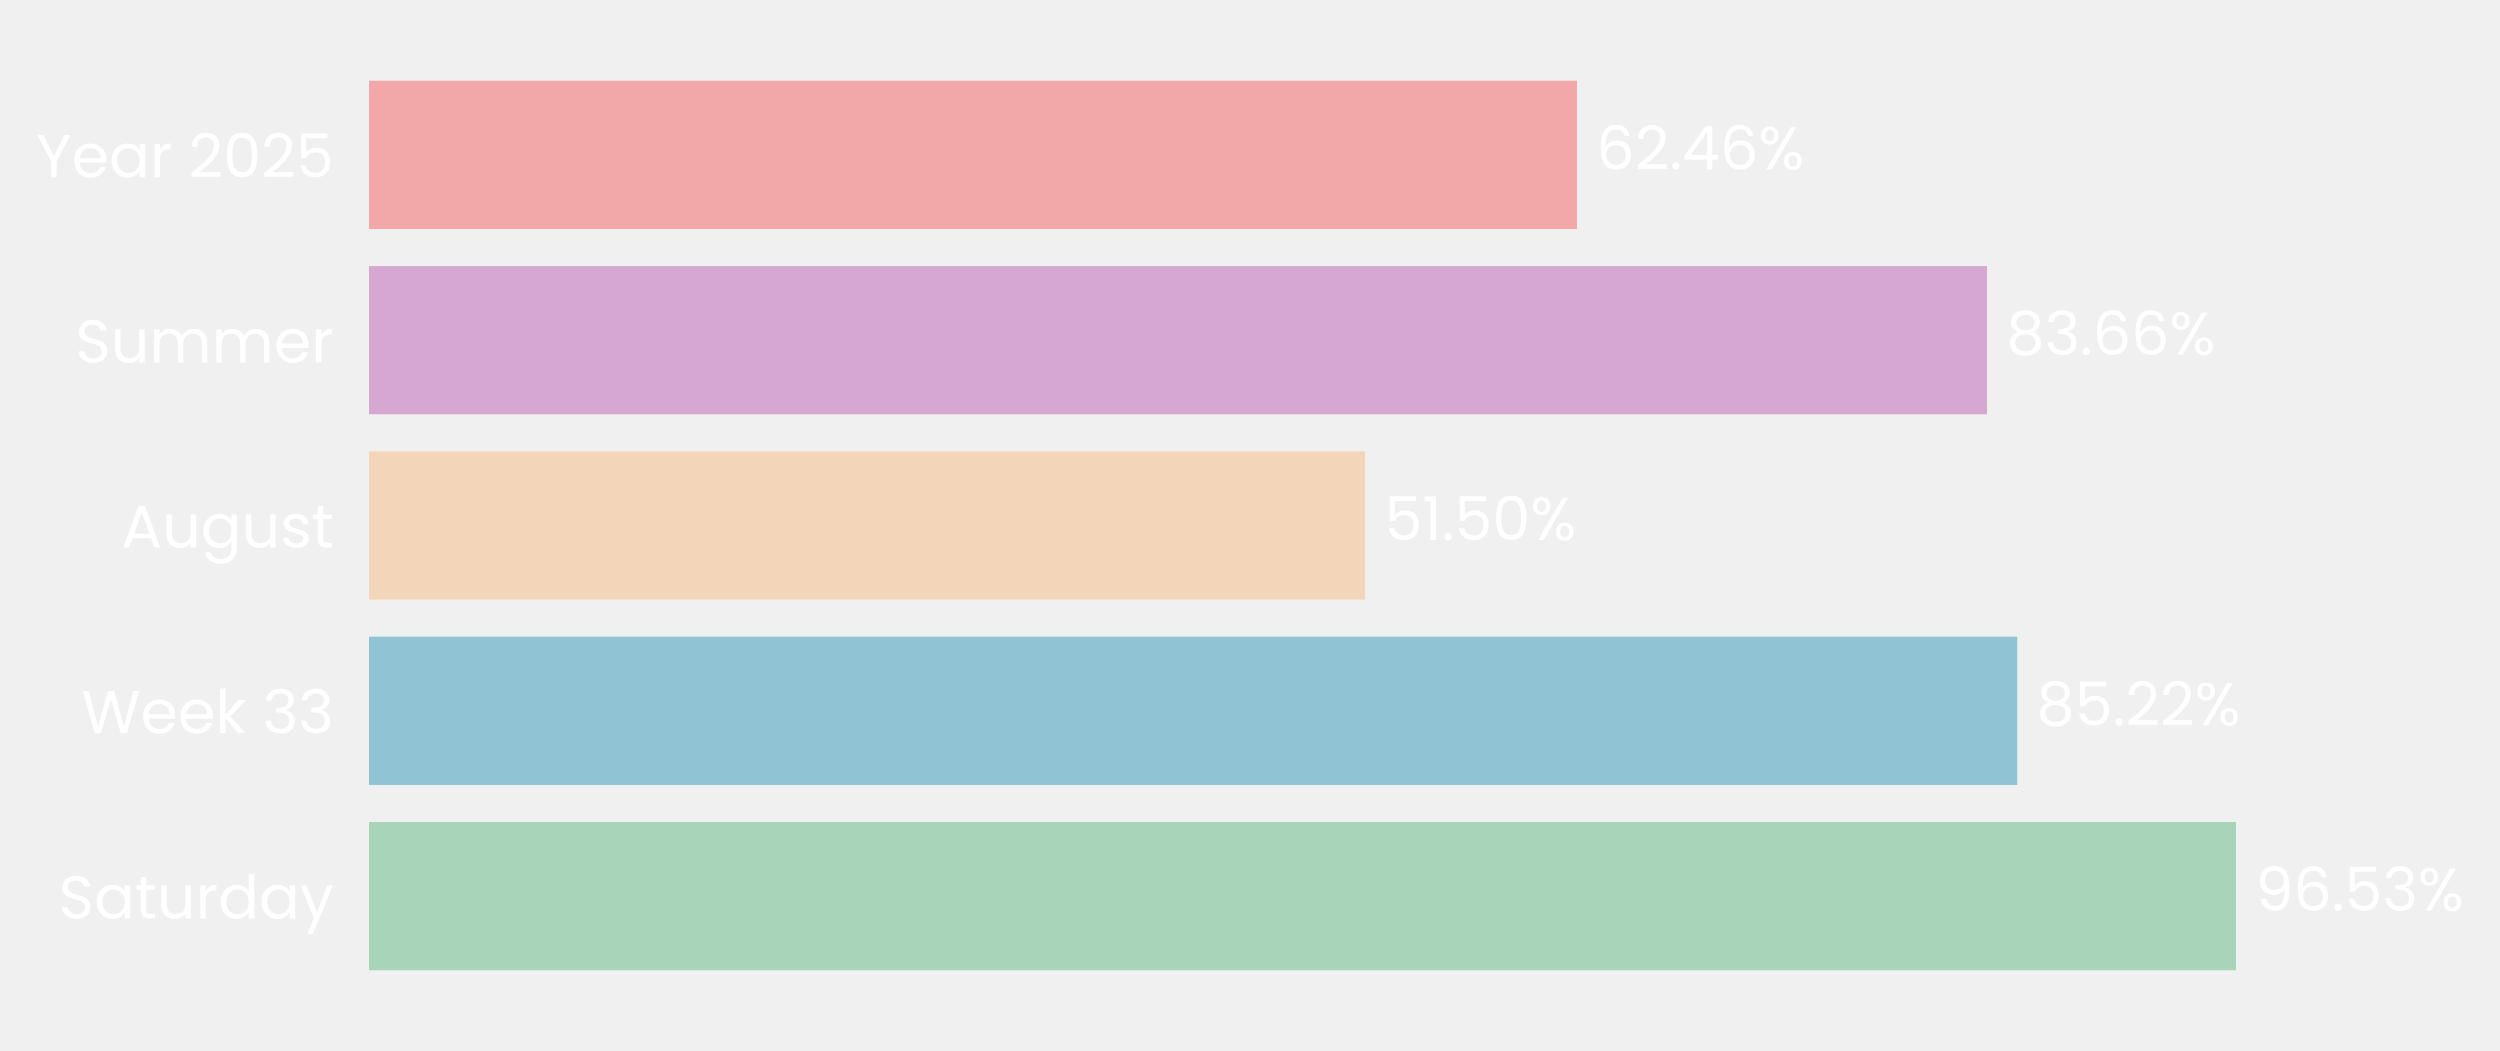
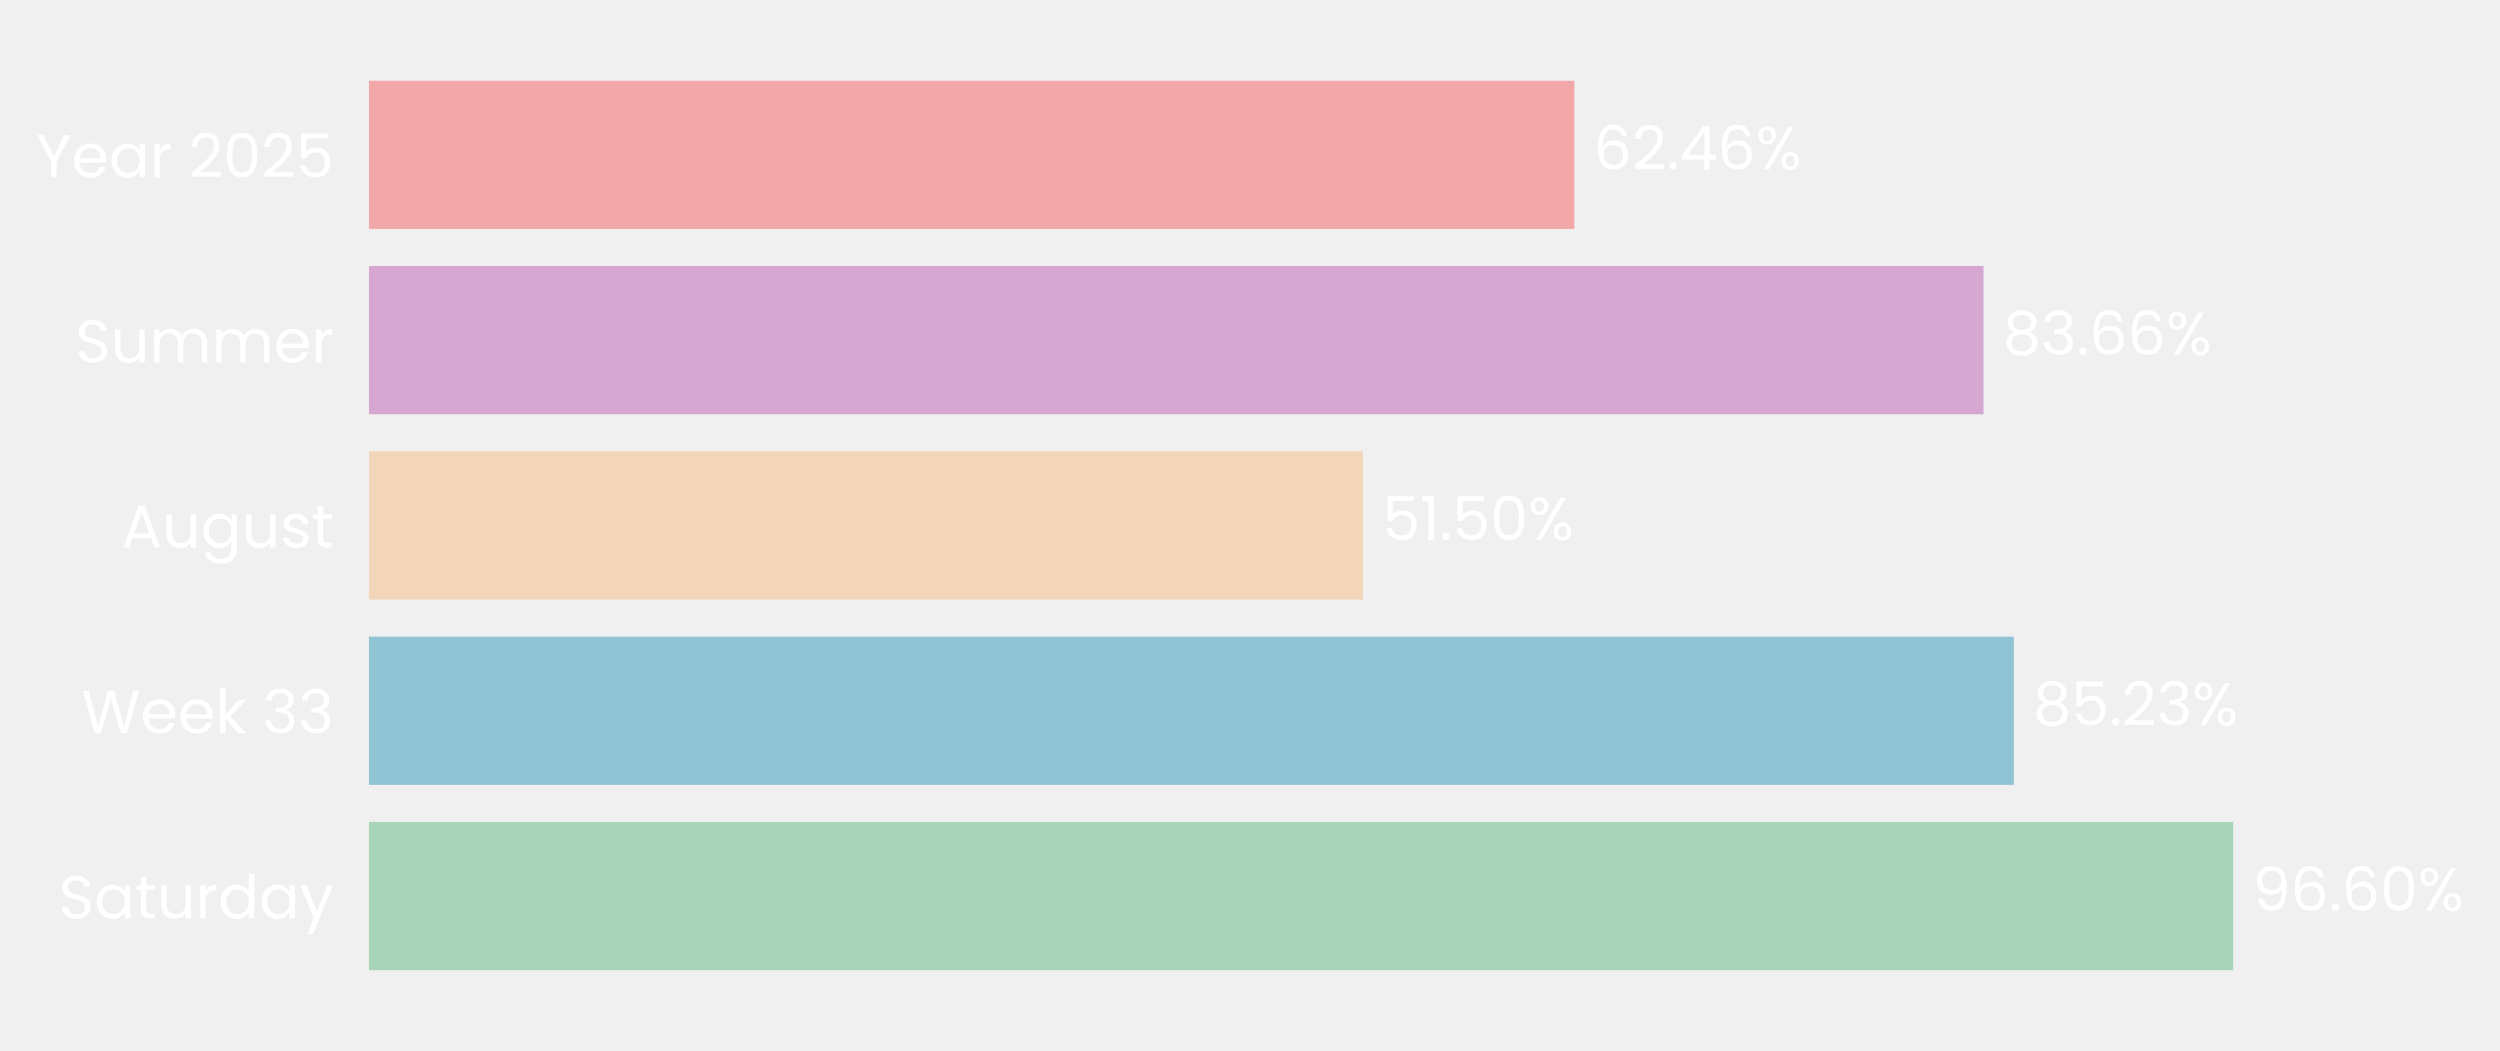
- <svg xmlns="http://www.w3.org/2000/svg" xmlns:xlink="http://www.w3.org/1999/xlink" width="496.681pt" height="208.8pt" viewBox="0 0 496.681 208.8" version="1.1">
+ <svg xmlns="http://www.w3.org/2000/svg" xmlns:xlink="http://www.w3.org/1999/xlink" width="496.708pt" height="208.8pt" viewBox="0 0 496.708 208.8" version="1.1">
  <defs>
    <style type="text/css">*{stroke-linejoin: round; stroke-linecap: butt}</style>
  </defs>
  <g id="figure_1">
    <g id="patch_1">
-       <path d="M 0 208.8  L 496.681 208.8  L 496.681 0  L 0 0  L 0 208.8  z " style="fill: none" />
+       <path d="M 0 208.8  L 496.708 208.8  L 496.708 0  L 0 0  L 0 208.8  z " style="fill: none" />
    </g>
    <g id="axes_1">
      <g id="patch_2">
-         <path d="M 73.311 201.6  L 457.568 201.6  L 457.568 7.2  L 73.311 7.2  L 73.311 201.6  z " style="fill: none" />
+         <path d="M 73.311 201.6  L 456.757 201.6  L 456.757 7.2  L 73.311 7.2  L 73.311 201.6  z " style="fill: none" />
      </g>
      <g id="patch_3">
-         <path d="M 73.311 192.764  L 444.226 192.764  L 444.226 163.309  L 73.311 163.309  z " clip-path="url(#p6176a9bdb0)" style="fill: #a8d5ba" />
+         <path d="M 73.311 192.764  L 443.709 192.764  L 443.709 163.309  L 73.311 163.309  z " clip-path="url(#pf3219014a1)" style="fill: #a8d5ba" />
      </g>
      <g id="patch_4">
-         <path d="M 73.311 155.945  L 400.768 155.945  L 400.768 126.491  L 73.311 126.491  z " clip-path="url(#p6176a9bdb0)" style="fill: #90c3d4" />
+         <path d="M 73.311 155.945  L 400.115 155.945  L 400.115 126.491  L 73.311 126.491  z " clip-path="url(#pf3219014a1)" style="fill: #90c3d4" />
      </g>
      <g id="patch_5">
-         <path d="M 73.311 119.127  L 271.207 119.127  L 271.207 89.673  L 73.311 89.673  z " clip-path="url(#p6176a9bdb0)" style="fill: #f3d6ba" />
+         <path d="M 73.311 119.127  L 270.798 119.127  L 270.798 89.673  L 73.311 89.673  z " clip-path="url(#pf3219014a1)" style="fill: #f3d6ba" />
      </g>
      <g id="patch_6">
-         <path d="M 73.311 82.309  L 394.772 82.309  L 394.772 52.855  L 73.311 52.855  z " clip-path="url(#p6176a9bdb0)" style="fill: #d6a8d1" />
+         <path d="M 73.311 82.309  L 394.096 82.309  L 394.096 52.855  L 73.311 52.855  z " clip-path="url(#pf3219014a1)" style="fill: #d6a8d1" />
      </g>
      <g id="patch_7">
-         <path d="M 73.311 45.491  L 313.303 45.491  L 313.303 16.036  L 73.311 16.036  z " clip-path="url(#p6176a9bdb0)" style="fill: #f2a8a8" />
+         <path d="M 73.311 45.491  L 312.797 45.491  L 312.797 16.036  L 73.311 16.036  z " clip-path="url(#pf3219014a1)" style="fill: #f2a8a8" />
      </g>
      <g id="matplotlib.axis_1">
        <g id="ytick_1">
          <g id="text_1">
            <g style="fill: #ffffff" transform="translate(11.65312 182.4764) scale(0.12 -0.12)">
              <defs>
                <path id="Poppins-Regular-53" d="M 1907 -45  Q 1466 -45 1117 112  Q 768 269 569 547  Q 371 826 365 1190  L 986 1190  Q 1018 877 1245 662  Q 1472 448 1907 448  Q 2323 448 2563 656  Q 2803 864 2803 1190  Q 2803 1446 2662 1606  Q 2522 1766 2310 1849  Q 2099 1933 1741 2029  Q 1299 2144 1033 2259  Q 768 2374 579 2620  Q 390 2867 390 3283  Q 390 3648 576 3929  Q 762 4211 1098 4364  Q 1434 4518 1869 4518  Q 2496 4518 2896 4204  Q 3296 3891 3347 3373  L 2707 3373  Q 2675 3629 2438 3824  Q 2202 4019 1811 4019  Q 1446 4019 1216 3830  Q 986 3642 986 3302  Q 986 3059 1123 2905  Q 1261 2752 1462 2672  Q 1664 2592 2029 2490  Q 2470 2368 2739 2249  Q 3008 2131 3200 1884  Q 3392 1638 3392 1216  Q 3392 890 3219 602  Q 3046 314 2707 134  Q 2368 -45 1907 -45  z " transform="scale(0.015625)" />
                <path id="Poppins-Regular-61" d="M 275 1766  Q 275 2304 492 2710  Q 710 3117 1091 3341  Q 1472 3565 1939 3565  Q 2400 3565 2739 3366  Q 3078 3168 3245 2867  L 3245 3507  L 3834 3507  L 3834 0  L 3245 0  L 3245 653  Q 3072 346 2729 144  Q 2387 -58 1933 -58  Q 1466 -58 1088 172  Q 710 403 492 819  Q 275 1235 275 1766  z M 3245 1760  Q 3245 2157 3085 2451  Q 2925 2746 2653 2902  Q 2381 3059 2054 3059  Q 1728 3059 1459 2905  Q 1190 2752 1030 2457  Q 870 2163 870 1766  Q 870 1363 1030 1065  Q 1190 768 1459 611  Q 1728 454 2054 454  Q 2381 454 2653 611  Q 2925 768 3085 1065  Q 3245 1363 3245 1760  z " transform="scale(0.015625)" />
                <path id="Poppins-Regular-74" d="M 1203 3027  L 1203 960  Q 1203 704 1312 598  Q 1421 493 1690 493  L 2118 493  L 2118 0  L 1594 0  Q 1107 0 864 224  Q 621 448 621 960  L 621 3027  L 166 3027  L 166 3507  L 621 3507  L 621 4390  L 1203 4390  L 1203 3507  L 2118 3507  L 2118 3027  L 1203 3027  z " transform="scale(0.015625)" />
                <path id="Poppins-Regular-75" d="M 3603 3507  L 3603 0  L 3021 0  L 3021 518  Q 2854 250 2556 99  Q 2259 -51 1901 -51  Q 1491 -51 1164 118  Q 838 288 649 627  Q 461 966 461 1453  L 461 3507  L 1037 3507  L 1037 1530  Q 1037 1011 1299 732  Q 1562 454 2016 454  Q 2483 454 2752 742  Q 3021 1030 3021 1581  L 3021 3507  L 3603 3507  z " transform="scale(0.015625)" />
                <path id="Poppins-Regular-72" d="M 1075 2938  Q 1229 3238 1513 3404  Q 1798 3571 2208 3571  L 2208 2970  L 2054 2970  Q 1075 2970 1075 1907  L 1075 0  L 493 0  L 493 3507  L 1075 3507  L 1075 2938  z " transform="scale(0.015625)" />
                <path id="Poppins-Regular-64" d="M 275 1766  Q 275 2304 492 2710  Q 710 3117 1091 3341  Q 1472 3565 1946 3565  Q 2355 3565 2707 3376  Q 3059 3187 3245 2880  L 3245 4736  L 3834 4736  L 3834 0  L 3245 0  L 3245 659  Q 3072 346 2733 144  Q 2394 -58 1939 -58  Q 1472 -58 1091 172  Q 710 403 492 819  Q 275 1235 275 1766  z M 3245 1760  Q 3245 2157 3085 2451  Q 2925 2746 2653 2902  Q 2381 3059 2054 3059  Q 1728 3059 1459 2905  Q 1190 2752 1030 2457  Q 870 2163 870 1766  Q 870 1363 1030 1065  Q 1190 768 1459 611  Q 1728 454 2054 454  Q 2381 454 2653 611  Q 2925 768 3085 1065  Q 3245 1363 3245 1760  z " transform="scale(0.015625)" />
                <path id="Poppins-Regular-79" d="M 3514 3507  L 1402 -1651  L 800 -1651  L 1491 38  L 77 3507  L 723 3507  L 1824 666  L 2912 3507  L 3514 3507  z " transform="scale(0.015625)" />
              </defs>
              <use xlink:href="#Poppins-Regular-53" />
              <use xlink:href="#Poppins-Regular-61" transform="translate(58.7 0)" />
              <use xlink:href="#Poppins-Regular-74" transform="translate(126.3 0)" />
              <use xlink:href="#Poppins-Regular-75" transform="translate(162.7 0)" />
              <use xlink:href="#Poppins-Regular-72" transform="translate(226.7 0)" />
              <use xlink:href="#Poppins-Regular-64" transform="translate(264 0)" />
              <use xlink:href="#Poppins-Regular-61" transform="translate(331.5999 0)" />
              <use xlink:href="#Poppins-Regular-79" transform="translate(399.1999 0)" />
            </g>
          </g>
        </g>
        <g id="ytick_2">
          <g id="text_2">
            <g style="fill: #ffffff" transform="translate(16.19813 145.6582) scale(0.12 -0.12)">
              <defs>
                <path id="Poppins-Regular-57" d="M 6099 4461  L 4806 0  L 4154 0  L 3117 3590  L 2042 0  L 1395 -6  L 147 4461  L 768 4461  L 1741 678  L 2816 4461  L 3469 4461  L 4493 691  L 5472 4461  L 6099 4461  z " transform="scale(0.015625)" />
                <path id="Poppins-Regular-65" d="M 3693 1888  Q 3693 1722 3674 1536  L 870 1536  Q 902 1018 1225 726  Q 1549 435 2010 435  Q 2387 435 2640 611  Q 2893 787 2995 1082  L 3622 1082  Q 3482 576 3059 259  Q 2637 -58 2010 -58  Q 1510 -58 1116 166  Q 723 390 499 803  Q 275 1216 275 1760  Q 275 2304 492 2713  Q 710 3123 1104 3344  Q 1498 3565 2010 3565  Q 2509 3565 2893 3347  Q 3277 3130 3485 2749  Q 3693 2368 3693 1888  z M 3091 2010  Q 3091 2342 2944 2582  Q 2797 2822 2544 2947  Q 2291 3072 1984 3072  Q 1542 3072 1232 2790  Q 922 2509 877 2010  L 3091 2010  z " transform="scale(0.015625)" />
                <path id="Poppins-Regular-6b" d="M 2451 0  L 1075 1549  L 1075 0  L 493 0  L 493 4736  L 1075 4736  L 1075 1952  L 2426 3507  L 3238 3507  L 1587 1760  L 3245 0  L 2451 0  z " transform="scale(0.015625)" />
                <path id="Poppins-Regular-20" transform="scale(0.015625)" />
                <path id="Poppins-Regular-33" d="M 384 3462  Q 429 4051 838 4384  Q 1248 4717 1901 4717  Q 2336 4717 2653 4560  Q 2970 4403 3133 4134  Q 3296 3866 3296 3526  Q 3296 3130 3069 2842  Q 2842 2554 2477 2470  L 2477 2438  Q 2893 2336 3136 2035  Q 3379 1734 3379 1248  Q 3379 883 3212 592  Q 3046 301 2713 134  Q 2381 -32 1914 -32  Q 1235 -32 800 323  Q 365 678 314 1331  L 877 1331  Q 922 947 1190 704  Q 1459 461 1907 461  Q 2355 461 2588 694  Q 2822 928 2822 1299  Q 2822 1779 2502 1990  Q 2182 2202 1536 2202  L 1389 2202  L 1389 2688  L 1542 2688  Q 2131 2694 2432 2883  Q 2733 3072 2733 3469  Q 2733 3808 2512 4013  Q 2291 4218 1882 4218  Q 1485 4218 1241 4013  Q 998 3808 954 3462  L 384 3462  z " transform="scale(0.015625)" />
              </defs>
              <use xlink:href="#Poppins-Regular-57" />
              <use xlink:href="#Poppins-Regular-65" transform="translate(97.59999 0)" />
              <use xlink:href="#Poppins-Regular-65" transform="translate(159.6 0)" />
              <use xlink:href="#Poppins-Regular-6b" transform="translate(221.6 0)" />
              <use xlink:href="#Poppins-Regular-20" transform="translate(273.0999 0)" />
              <use xlink:href="#Poppins-Regular-33" transform="translate(299.7999 0)" />
              <use xlink:href="#Poppins-Regular-33" transform="translate(358.6999 0)" />
            </g>
          </g>
        </g>
        <g id="ytick_3">
          <g id="text_3">
            <g style="fill: #ffffff" transform="translate(24.11812 108.78) scale(0.12 -0.12)">
              <defs>
                <path id="Poppins-Regular-41" d="M 3130 992  L 1184 992  L 826 0  L 211 0  L 1824 4435  L 2496 4435  L 4102 0  L 3488 0  L 3130 992  z M 2963 1466  L 2157 3718  L 1350 1466  L 2963 1466  z " transform="scale(0.015625)" />
                <path id="Poppins-Regular-67" d="M 1939 3565  Q 2394 3565 2736 3366  Q 3078 3168 3245 2867  L 3245 3507  L 3834 3507  L 3834 -77  Q 3834 -557 3629 -931  Q 3424 -1306 3043 -1517  Q 2662 -1728 2157 -1728  Q 1466 -1728 1005 -1401  Q 544 -1075 461 -512  L 1037 -512  Q 1133 -832 1433 -1027  Q 1734 -1222 2157 -1222  Q 2637 -1222 2941 -921  Q 3245 -621 3245 -77  L 3245 659  Q 3072 352 2733 147  Q 2394 -58 1939 -58  Q 1472 -58 1091 172  Q 710 403 492 819  Q 275 1235 275 1766  Q 275 2304 492 2710  Q 710 3117 1091 3341  Q 1472 3565 1939 3565  z M 3245 1760  Q 3245 2157 3085 2451  Q 2925 2746 2653 2902  Q 2381 3059 2054 3059  Q 1728 3059 1459 2905  Q 1190 2752 1030 2457  Q 870 2163 870 1766  Q 870 1363 1030 1065  Q 1190 768 1459 611  Q 1728 454 2054 454  Q 2381 454 2653 611  Q 2925 768 3085 1065  Q 3245 1363 3245 1760  z " transform="scale(0.015625)" />
                <path id="Poppins-Regular-73" d="M 1734 -58  Q 1331 -58 1011 80  Q 691 218 505 464  Q 320 710 301 1030  L 902 1030  Q 928 768 1149 601  Q 1370 435 1728 435  Q 2061 435 2253 582  Q 2445 730 2445 954  Q 2445 1184 2240 1296  Q 2035 1408 1606 1517  Q 1216 1619 969 1724  Q 723 1830 547 2038  Q 371 2246 371 2586  Q 371 2854 531 3078  Q 691 3302 985 3433  Q 1280 3565 1658 3565  Q 2240 3565 2598 3270  Q 2957 2976 2982 2464  L 2400 2464  Q 2381 2739 2179 2905  Q 1978 3072 1638 3072  Q 1325 3072 1139 2937  Q 954 2803 954 2586  Q 954 2413 1066 2301  Q 1178 2189 1347 2121  Q 1517 2054 1818 1971  Q 2195 1869 2432 1769  Q 2669 1670 2838 1472  Q 3008 1274 3014 954  Q 3014 666 2854 435  Q 2694 205 2403 73  Q 2112 -58 1734 -58  z " transform="scale(0.015625)" />
              </defs>
              <use xlink:href="#Poppins-Regular-41" />
              <use xlink:href="#Poppins-Regular-75" transform="translate(67.39999 0)" />
              <use xlink:href="#Poppins-Regular-67" transform="translate(131.4 0)" />
              <use xlink:href="#Poppins-Regular-75" transform="translate(199 0)" />
              <use xlink:href="#Poppins-Regular-73" transform="translate(263 0)" />
              <use xlink:href="#Poppins-Regular-74" transform="translate(315.2 0)" />
            </g>
          </g>
        </g>
        <g id="ytick_4">
          <g id="text_4">
            <g style="fill: #ffffff" transform="translate(14.95125 72.02182) scale(0.12 -0.12)">
              <defs>
                <path id="Poppins-Regular-6d" d="M 4710 3571  Q 5120 3571 5440 3401  Q 5760 3232 5945 2893  Q 6131 2554 6131 2067  L 6131 0  L 5555 0  L 5555 1984  Q 5555 2509 5296 2787  Q 5037 3066 4595 3066  Q 4141 3066 3872 2774  Q 3603 2483 3603 1933  L 3603 0  L 3027 0  L 3027 1984  Q 3027 2509 2768 2787  Q 2509 3066 2067 3066  Q 1613 3066 1344 2774  Q 1075 2483 1075 1933  L 1075 0  L 493 0  L 493 3507  L 1075 3507  L 1075 3002  Q 1248 3277 1539 3424  Q 1830 3571 2182 3571  Q 2624 3571 2963 3372  Q 3302 3174 3469 2790  Q 3616 3162 3955 3366  Q 4294 3571 4710 3571  z " transform="scale(0.015625)" />
              </defs>
              <use xlink:href="#Poppins-Regular-53" />
              <use xlink:href="#Poppins-Regular-75" transform="translate(58.7 0)" />
              <use xlink:href="#Poppins-Regular-6d" transform="translate(122.7 0)" />
              <use xlink:href="#Poppins-Regular-6d" transform="translate(225.7 0)" />
              <use xlink:href="#Poppins-Regular-65" transform="translate(328.7 0)" />
              <use xlink:href="#Poppins-Regular-72" transform="translate(390.6999 0)" />
            </g>
          </g>
        </g>
        <g id="ytick_5">
          <g id="text_5">
            <g style="fill: #ffffff" transform="translate(7.2 35.20364) scale(0.12 -0.12)">
              <defs>
                <path id="Poppins-Regular-59" d="M 3616 4461  L 2163 1683  L 2163 0  L 1581 0  L 1581 1683  L 122 4461  L 768 4461  L 1869 2202  L 2970 4461  L 3616 4461  z " transform="scale(0.015625)" />
                <path id="Poppins-Regular-32" d="M 326 467  Q 1139 1120 1600 1539  Q 2061 1958 2377 2416  Q 2694 2874 2694 3315  Q 2694 3731 2492 3971  Q 2291 4211 1843 4211  Q 1408 4211 1168 3939  Q 928 3667 909 3213  L 346 3213  Q 371 3930 780 4320  Q 1190 4710 1837 4710  Q 2496 4710 2883 4345  Q 3270 3981 3270 3341  Q 3270 2810 2953 2307  Q 2637 1805 2233 1424  Q 1830 1043 1203 538  L 3405 538  L 3405 51  L 326 51  L 326 467  z " transform="scale(0.015625)" />
                <path id="Poppins-Regular-30" d="M 397 2362  Q 397 3462 755 4080  Q 1114 4698 2010 4698  Q 2899 4698 3257 4080  Q 3616 3462 3616 2362  Q 3616 1242 3257 621  Q 2899 0 2010 0  Q 1114 0 755 621  Q 397 1242 397 2362  z M 3040 2362  Q 3040 2918 2966 3305  Q 2893 3693 2665 3929  Q 2438 4166 2010 4166  Q 1574 4166 1347 3929  Q 1120 3693 1046 3305  Q 973 2918 973 2362  Q 973 1786 1046 1395  Q 1120 1005 1347 768  Q 1574 531 2010 531  Q 2438 531 2665 768  Q 2893 1005 2966 1395  Q 3040 1786 3040 2362  z " transform="scale(0.015625)" />
                <path id="Poppins-Regular-35" d="M 3347 4122  L 1101 4122  L 1101 2662  Q 1248 2867 1536 2998  Q 1824 3130 2157 3130  Q 2688 3130 3021 2909  Q 3354 2688 3498 2339  Q 3642 1990 3642 1600  Q 3642 1139 3469 774  Q 3296 410 2941 198  Q 2586 -13 2061 -13  Q 1389 -13 973 332  Q 557 678 467 1254  L 1037 1254  Q 1120 890 1389 685  Q 1658 480 2067 480  Q 2573 480 2829 784  Q 3085 1088 3085 1587  Q 3085 2086 2829 2358  Q 2573 2630 2074 2630  Q 1734 2630 1481 2467  Q 1229 2304 1114 2022  L 563 2022  L 563 4634  L 3347 4634  L 3347 4122  z " transform="scale(0.015625)" />
              </defs>
              <use xlink:href="#Poppins-Regular-59" />
              <use xlink:href="#Poppins-Regular-65" transform="translate(58.39999 0)" />
              <use xlink:href="#Poppins-Regular-61" transform="translate(120.4 0)" />
              <use xlink:href="#Poppins-Regular-72" transform="translate(188 0)" />
              <use xlink:href="#Poppins-Regular-20" transform="translate(225.3 0)" />
              <use xlink:href="#Poppins-Regular-32" transform="translate(252 0)" />
              <use xlink:href="#Poppins-Regular-30" transform="translate(309.4999 0)" />
              <use xlink:href="#Poppins-Regular-32" transform="translate(372.2999 0)" />
              <use xlink:href="#Poppins-Regular-35" transform="translate(429.7999 0)" />
            </g>
          </g>
        </g>
      </g>
      <g id="text_6">
-         <g style="fill: #ffffff" transform="translate(448.0681 180.9164) scale(0.12 -0.12)">
+         <g style="fill: #ffffff" transform="translate(447.5432 180.9164) scale(0.12 -0.12)">
          <defs>
            <path id="Poppins-Regular-39" d="M 1146 1242  Q 1210 877 1443 678  Q 1677 480 2074 480  Q 2605 480 2857 896  Q 3110 1312 3098 2298  Q 2963 2010 2649 1846  Q 2336 1683 1952 1683  Q 1523 1683 1187 1859  Q 851 2035 659 2374  Q 467 2714 467 3194  Q 467 3878 864 4297  Q 1261 4717 1990 4717  Q 2886 4717 3248 4134  Q 3610 3552 3610 2400  Q 3610 1594 3466 1069  Q 3322 544 2979 269  Q 2637 -6 2042 -6  Q 1389 -6 1024 346  Q 659 698 608 1242  L 1146 1242  z M 2048 2176  Q 2477 2176 2752 2441  Q 3027 2707 3027 3162  Q 3027 3642 2758 3936  Q 2490 4230 2003 4230  Q 1555 4230 1289 3948  Q 1024 3667 1024 3206  Q 1024 2739 1286 2457  Q 1549 2176 2048 2176  z " transform="scale(0.015625)" />
            <path id="Poppins-Regular-36" d="M 2976 3526  Q 2835 4237 2099 4237  Q 1530 4237 1248 3798  Q 966 3360 973 2355  Q 1120 2688 1462 2877  Q 1805 3066 2227 3066  Q 2886 3066 3280 2656  Q 3674 2246 3674 1523  Q 3674 1088 3504 742  Q 3334 397 2992 192  Q 2650 -13 2163 -13  Q 1504 -13 1133 281  Q 762 576 614 1094  Q 467 1613 467 2374  Q 467 4723 2106 4723  Q 2733 4723 3091 4384  Q 3450 4045 3514 3526  L 2976 3526  z M 2106 2573  Q 1830 2573 1587 2461  Q 1344 2349 1193 2121  Q 1043 1894 1043 1568  Q 1043 1082 1324 778  Q 1606 474 2131 474  Q 2579 474 2844 752  Q 3110 1030 3110 1504  Q 3110 2003 2854 2288  Q 2598 2573 2106 2573  z " transform="scale(0.015625)" />
            <path id="Poppins-Regular-2e" d="M 678 -38  Q 512 -38 397 77  Q 282 192 282 358  Q 282 525 397 640  Q 512 755 678 755  Q 838 755 950 640  Q 1062 525 1062 358  Q 1062 192 950 77  Q 838 -38 678 -38  z " transform="scale(0.015625)" />
            <path id="Poppins-Regular-25" d="M 269 3584  Q 269 4019 531 4278  Q 794 4538 1203 4538  Q 1613 4538 1875 4278  Q 2138 4019 2138 3584  Q 2138 3142 1875 2883  Q 1613 2624 1203 2624  Q 794 2624 531 2883  Q 269 3142 269 3584  z M 4006 4467  L 1414 0  L 838 0  L 3430 4467  L 4006 4467  z M 1203 4179  Q 986 4179 861 4028  Q 736 3878 736 3584  Q 736 3290 861 3136  Q 986 2982 1203 2982  Q 1421 2982 1549 3139  Q 1677 3296 1677 3584  Q 1677 3878 1549 4028  Q 1421 4179 1203 4179  z M 2720 883  Q 2720 1325 2982 1584  Q 3245 1843 3654 1843  Q 4064 1843 4323 1584  Q 4582 1325 4582 883  Q 4582 448 4323 185  Q 4064 -77 3654 -77  Q 3245 -77 2982 182  Q 2720 442 2720 883  z M 3648 1478  Q 3430 1478 3302 1328  Q 3174 1178 3174 883  Q 3174 595 3302 444  Q 3430 294 3648 294  Q 3866 294 3994 444  Q 4122 595 4122 883  Q 4122 1178 3994 1328  Q 3866 1478 3648 1478  z " transform="scale(0.015625)" />
          </defs>
          <use xlink:href="#Poppins-Regular-39" />
          <use xlink:href="#Poppins-Regular-36" transform="translate(62.99999 0)" />
          <use xlink:href="#Poppins-Regular-2e" transform="translate(126.5 0)" />
-           <use xlink:href="#Poppins-Regular-35" transform="translate(147.5 0)" />
-           <use xlink:href="#Poppins-Regular-33" transform="translate(210.2999 0)" />
-           <use xlink:href="#Poppins-Regular-25" transform="translate(269.1999 0)" />
+           <use xlink:href="#Poppins-Regular-36" transform="translate(147.5 0)" />
+           <use xlink:href="#Poppins-Regular-30" transform="translate(210.9999 0)" />
+           <use xlink:href="#Poppins-Regular-25" transform="translate(273.7999 0)" />
        </g>
      </g>
      <g id="text_7">
-         <g style="fill: #ffffff" transform="translate(404.6105 144.0982) scale(0.12 -0.12)">
+         <g style="fill: #ffffff" transform="translate(403.9491 144.0982) scale(0.12 -0.12)">
          <defs>
            <path id="Poppins-Regular-38" d="M 1242 2406  Q 883 2547 691 2816  Q 499 3085 499 3469  Q 499 3814 672 4092  Q 845 4371 1187 4534  Q 1530 4698 2016 4698  Q 2502 4698 2844 4534  Q 3187 4371 3363 4092  Q 3539 3814 3539 3469  Q 3539 3098 3340 2819  Q 3142 2541 2797 2406  Q 3194 2285 3427 1981  Q 3661 1677 3661 1248  Q 3661 832 3456 521  Q 3251 211 2876 41  Q 2502 -128 2016 -128  Q 1530 -128 1162 41  Q 794 211 589 521  Q 384 832 384 1248  Q 384 1677 614 1984  Q 845 2291 1242 2406  z M 2976 3398  Q 2976 3789 2720 4000  Q 2464 4211 2016 4211  Q 1574 4211 1318 4000  Q 1062 3789 1062 3392  Q 1062 3034 1328 2816  Q 1594 2598 2016 2598  Q 2445 2598 2710 2819  Q 2976 3040 2976 3398  z M 2016 2150  Q 1542 2150 1241 1929  Q 941 1709 941 1267  Q 941 858 1232 608  Q 1523 358 2016 358  Q 2509 358 2797 608  Q 3085 858 3085 1267  Q 3085 1696 2790 1923  Q 2496 2150 2016 2150  z " transform="scale(0.015625)" />
          </defs>
          <use xlink:href="#Poppins-Regular-38" />
          <use xlink:href="#Poppins-Regular-35" transform="translate(63.09999 0)" />
          <use xlink:href="#Poppins-Regular-2e" transform="translate(125.9 0)" />
          <use xlink:href="#Poppins-Regular-32" transform="translate(146.9 0)" />
-           <use xlink:href="#Poppins-Regular-32" transform="translate(204.3999 0)" />
-           <use xlink:href="#Poppins-Regular-25" transform="translate(261.8999 0)" />
+           <use xlink:href="#Poppins-Regular-33" transform="translate(204.3999 0)" />
+           <use xlink:href="#Poppins-Regular-25" transform="translate(263.2999 0)" />
        </g>
      </g>
      <g id="text_8">
-         <g style="fill: #ffffff" transform="translate(275.0494 107.28) scale(0.12 -0.12)">
+         <g style="fill: #ffffff" transform="translate(274.632 107.28) scale(0.12 -0.12)">
          <defs>
            <path id="Poppins-Regular-31" d="M 243 4096  L 243 4627  L 1446 4627  L 1446 0  L 858 0  L 858 4096  L 243 4096  z " transform="scale(0.015625)" />
          </defs>
          <use xlink:href="#Poppins-Regular-35" />
          <use xlink:href="#Poppins-Regular-31" transform="translate(62.79999 0)" />
          <use xlink:href="#Poppins-Regular-2e" transform="translate(94.79997 0)" />
          <use xlink:href="#Poppins-Regular-35" transform="translate(115.8 0)" />
          <use xlink:href="#Poppins-Regular-30" transform="translate(178.5999 0)" />
          <use xlink:href="#Poppins-Regular-25" transform="translate(241.3999 0)" />
        </g>
      </g>
      <g id="text_9">
-         <g style="fill: #ffffff" transform="translate(398.6148 70.46182) scale(0.12 -0.12)">
+         <g style="fill: #ffffff" transform="translate(397.9309 70.46182) scale(0.12 -0.12)">
          <use xlink:href="#Poppins-Regular-38" />
          <use xlink:href="#Poppins-Regular-33" transform="translate(63.09999 0)" />
          <use xlink:href="#Poppins-Regular-2e" transform="translate(122 0)" />
          <use xlink:href="#Poppins-Regular-36" transform="translate(143 0)" />
          <use xlink:href="#Poppins-Regular-36" transform="translate(206.5 0)" />
          <use xlink:href="#Poppins-Regular-25" transform="translate(269.9999 0)" />
        </g>
      </g>
      <g id="text_10">
-         <g style="fill: #ffffff" transform="translate(317.146 33.64364) scale(0.12 -0.12)">
+         <g style="fill: #ffffff" transform="translate(316.6319 33.64364) scale(0.12 -0.12)">
          <defs>
            <path id="Poppins-Regular-34" d="M 256 1030  L 256 1472  L 2502 4582  L 3200 4582  L 3200 1536  L 3840 1536  L 3840 1030  L 3200 1030  L 3200 0  L 2624 0  L 2624 1030  L 256 1030  z M 2650 3974  L 928 1536  L 2650 1536  L 2650 3974  z " transform="scale(0.015625)" />
          </defs>
          <use xlink:href="#Poppins-Regular-36" />
          <use xlink:href="#Poppins-Regular-32" transform="translate(63.49999 0)" />
          <use xlink:href="#Poppins-Regular-2e" transform="translate(121 0)" />
          <use xlink:href="#Poppins-Regular-34" transform="translate(142 0)" />
          <use xlink:href="#Poppins-Regular-36" transform="translate(204.8999 0)" />
          <use xlink:href="#Poppins-Regular-25" transform="translate(268.3999 0)" />
        </g>
      </g>
    </g>
  </g>
  <defs>
-     <clipPath id="p6176a9bdb0">
-       <rect x="73.311" y="7.2" width="384.257" height="194.4" />
+     <clipPath id="pf3219014a1">
+       <rect x="73.311" y="7.2" width="383.445" height="194.4" />
    </clipPath>
  </defs>
</svg>
